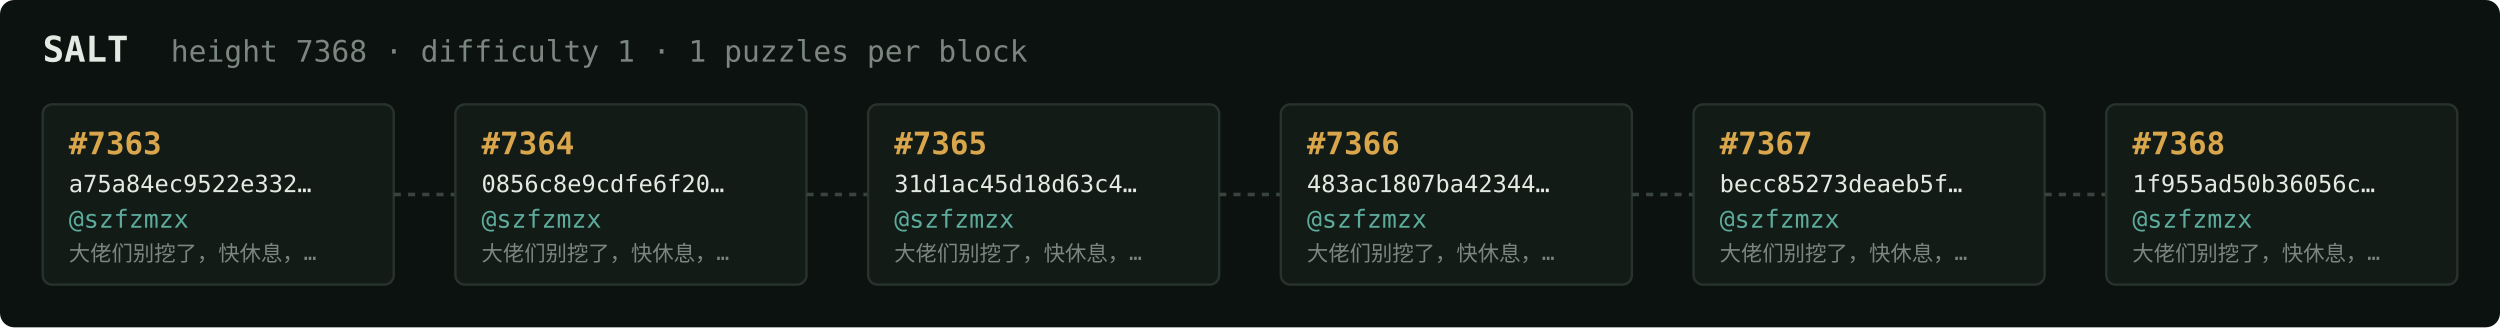
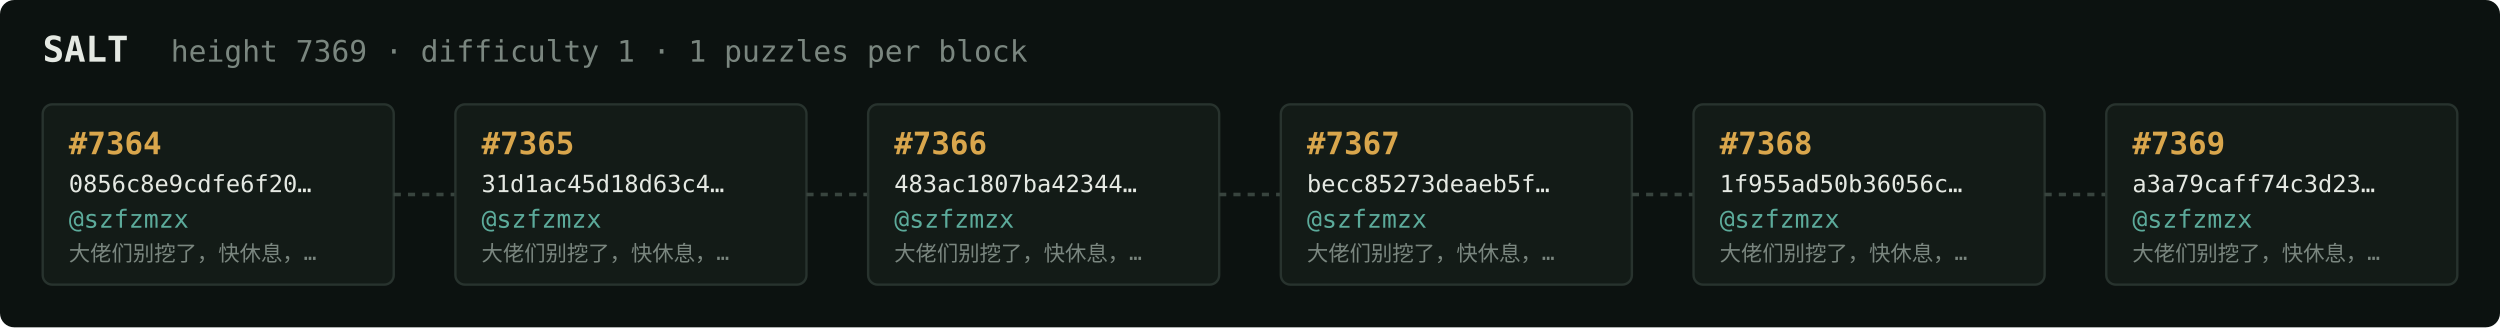
<svg xmlns="http://www.w3.org/2000/svg" width="1054" height="138" viewBox="0 0 1054 138" font-family="ui-monospace,SFMono-Regular,Menlo,monospace">
  <rect fill="#0c1210" width="1054" height="138" rx="6" />
  <text x="18" y="26" fill="#e5e9e3" font-size="15" font-weight="700">SALT</text>
-   <text x="72" y="26" fill="#7a867f" font-size="12.5">height 7368 · difficulty 1 · 1 puzzles per block</text>
+   <text x="72" y="26" fill="#7a867f" font-size="12.5">height 7369 · difficulty 1 · 1 puzzles per block</text>
  <rect x="18" y="44" width="148" height="76" rx="4" fill="#131b17" stroke="#28332e" stroke-width="1" />
-   <text x="29" y="65" fill="#d9a64c" font-size="13" font-weight="700">#7363</text>
-   <text x="29" y="81" fill="#e5e9e3" font-size="10">a75a84ec9522e332…</text>
+   <text x="29" y="65" fill="#d9a64c" font-size="13" font-weight="700">#7364</text>
+   <text x="29" y="81" fill="#e5e9e3" font-size="10">0856c8e9cdfe6f20…</text>
  <text x="29" y="96" fill="#5cab9b" font-size="10.5">@szfzmzx</text>
  <text x="29" y="110" fill="#7a867f" font-size="9">大佬们别挖了，快休息，…</text>
  <line x1="166" y1="82.0" x2="192" y2="82.0" stroke="#38443e" stroke-width="1.5" stroke-dasharray="3 3" />
  <rect x="192" y="44" width="148" height="76" rx="4" fill="#131b17" stroke="#28332e" stroke-width="1" />
-   <text x="203" y="65" fill="#d9a64c" font-size="13" font-weight="700">#7364</text>
-   <text x="203" y="81" fill="#e5e9e3" font-size="10">0856c8e9cdfe6f20…</text>
+   <text x="203" y="65" fill="#d9a64c" font-size="13" font-weight="700">#7365</text>
+   <text x="203" y="81" fill="#e5e9e3" font-size="10">31d1ac45d18d63c4…</text>
  <text x="203" y="96" fill="#5cab9b" font-size="10.5">@szfzmzx</text>
  <text x="203" y="110" fill="#7a867f" font-size="9">大佬们别挖了，快休息，…</text>
  <line x1="340" y1="82.0" x2="366" y2="82.0" stroke="#38443e" stroke-width="1.5" stroke-dasharray="3 3" />
  <rect x="366" y="44" width="148" height="76" rx="4" fill="#131b17" stroke="#28332e" stroke-width="1" />
-   <text x="377" y="65" fill="#d9a64c" font-size="13" font-weight="700">#7365</text>
-   <text x="377" y="81" fill="#e5e9e3" font-size="10">31d1ac45d18d63c4…</text>
+   <text x="377" y="65" fill="#d9a64c" font-size="13" font-weight="700">#7366</text>
+   <text x="377" y="81" fill="#e5e9e3" font-size="10">483ac1807ba42344…</text>
  <text x="377" y="96" fill="#5cab9b" font-size="10.5">@szfzmzx</text>
  <text x="377" y="110" fill="#7a867f" font-size="9">大佬们别挖了，快休息，…</text>
  <line x1="514" y1="82.0" x2="540" y2="82.0" stroke="#38443e" stroke-width="1.5" stroke-dasharray="3 3" />
  <rect x="540" y="44" width="148" height="76" rx="4" fill="#131b17" stroke="#28332e" stroke-width="1" />
-   <text x="551" y="65" fill="#d9a64c" font-size="13" font-weight="700">#7366</text>
-   <text x="551" y="81" fill="#e5e9e3" font-size="10">483ac1807ba42344…</text>
+   <text x="551" y="65" fill="#d9a64c" font-size="13" font-weight="700">#7367</text>
+   <text x="551" y="81" fill="#e5e9e3" font-size="10">becc85273deaeb5f…</text>
  <text x="551" y="96" fill="#5cab9b" font-size="10.5">@szfzmzx</text>
  <text x="551" y="110" fill="#7a867f" font-size="9">大佬们别挖了，快休息，…</text>
  <line x1="688" y1="82.0" x2="714" y2="82.0" stroke="#38443e" stroke-width="1.5" stroke-dasharray="3 3" />
  <rect x="714" y="44" width="148" height="76" rx="4" fill="#131b17" stroke="#28332e" stroke-width="1" />
-   <text x="725" y="65" fill="#d9a64c" font-size="13" font-weight="700">#7367</text>
-   <text x="725" y="81" fill="#e5e9e3" font-size="10">becc85273deaeb5f…</text>
+   <text x="725" y="65" fill="#d9a64c" font-size="13" font-weight="700">#7368</text>
+   <text x="725" y="81" fill="#e5e9e3" font-size="10">1f955ad50b36056c…</text>
  <text x="725" y="96" fill="#5cab9b" font-size="10.5">@szfzmzx</text>
  <text x="725" y="110" fill="#7a867f" font-size="9">大佬们别挖了，快休息，…</text>
  <line x1="862" y1="82.0" x2="888" y2="82.0" stroke="#38443e" stroke-width="1.5" stroke-dasharray="3 3" />
  <rect x="888" y="44" width="148" height="76" rx="4" fill="#131b17" stroke="#28332e" stroke-width="1" />
-   <text x="899" y="65" fill="#d9a64c" font-size="13" font-weight="700">#7368</text>
-   <text x="899" y="81" fill="#e5e9e3" font-size="10">1f955ad50b36056c…</text>
+   <text x="899" y="65" fill="#d9a64c" font-size="13" font-weight="700">#7369</text>
+   <text x="899" y="81" fill="#e5e9e3" font-size="10">a3a79caff74c3d23…</text>
  <text x="899" y="96" fill="#5cab9b" font-size="10.5">@szfzmzx</text>
  <text x="899" y="110" fill="#7a867f" font-size="9">大佬们别挖了，快休息，…</text>
</svg>
